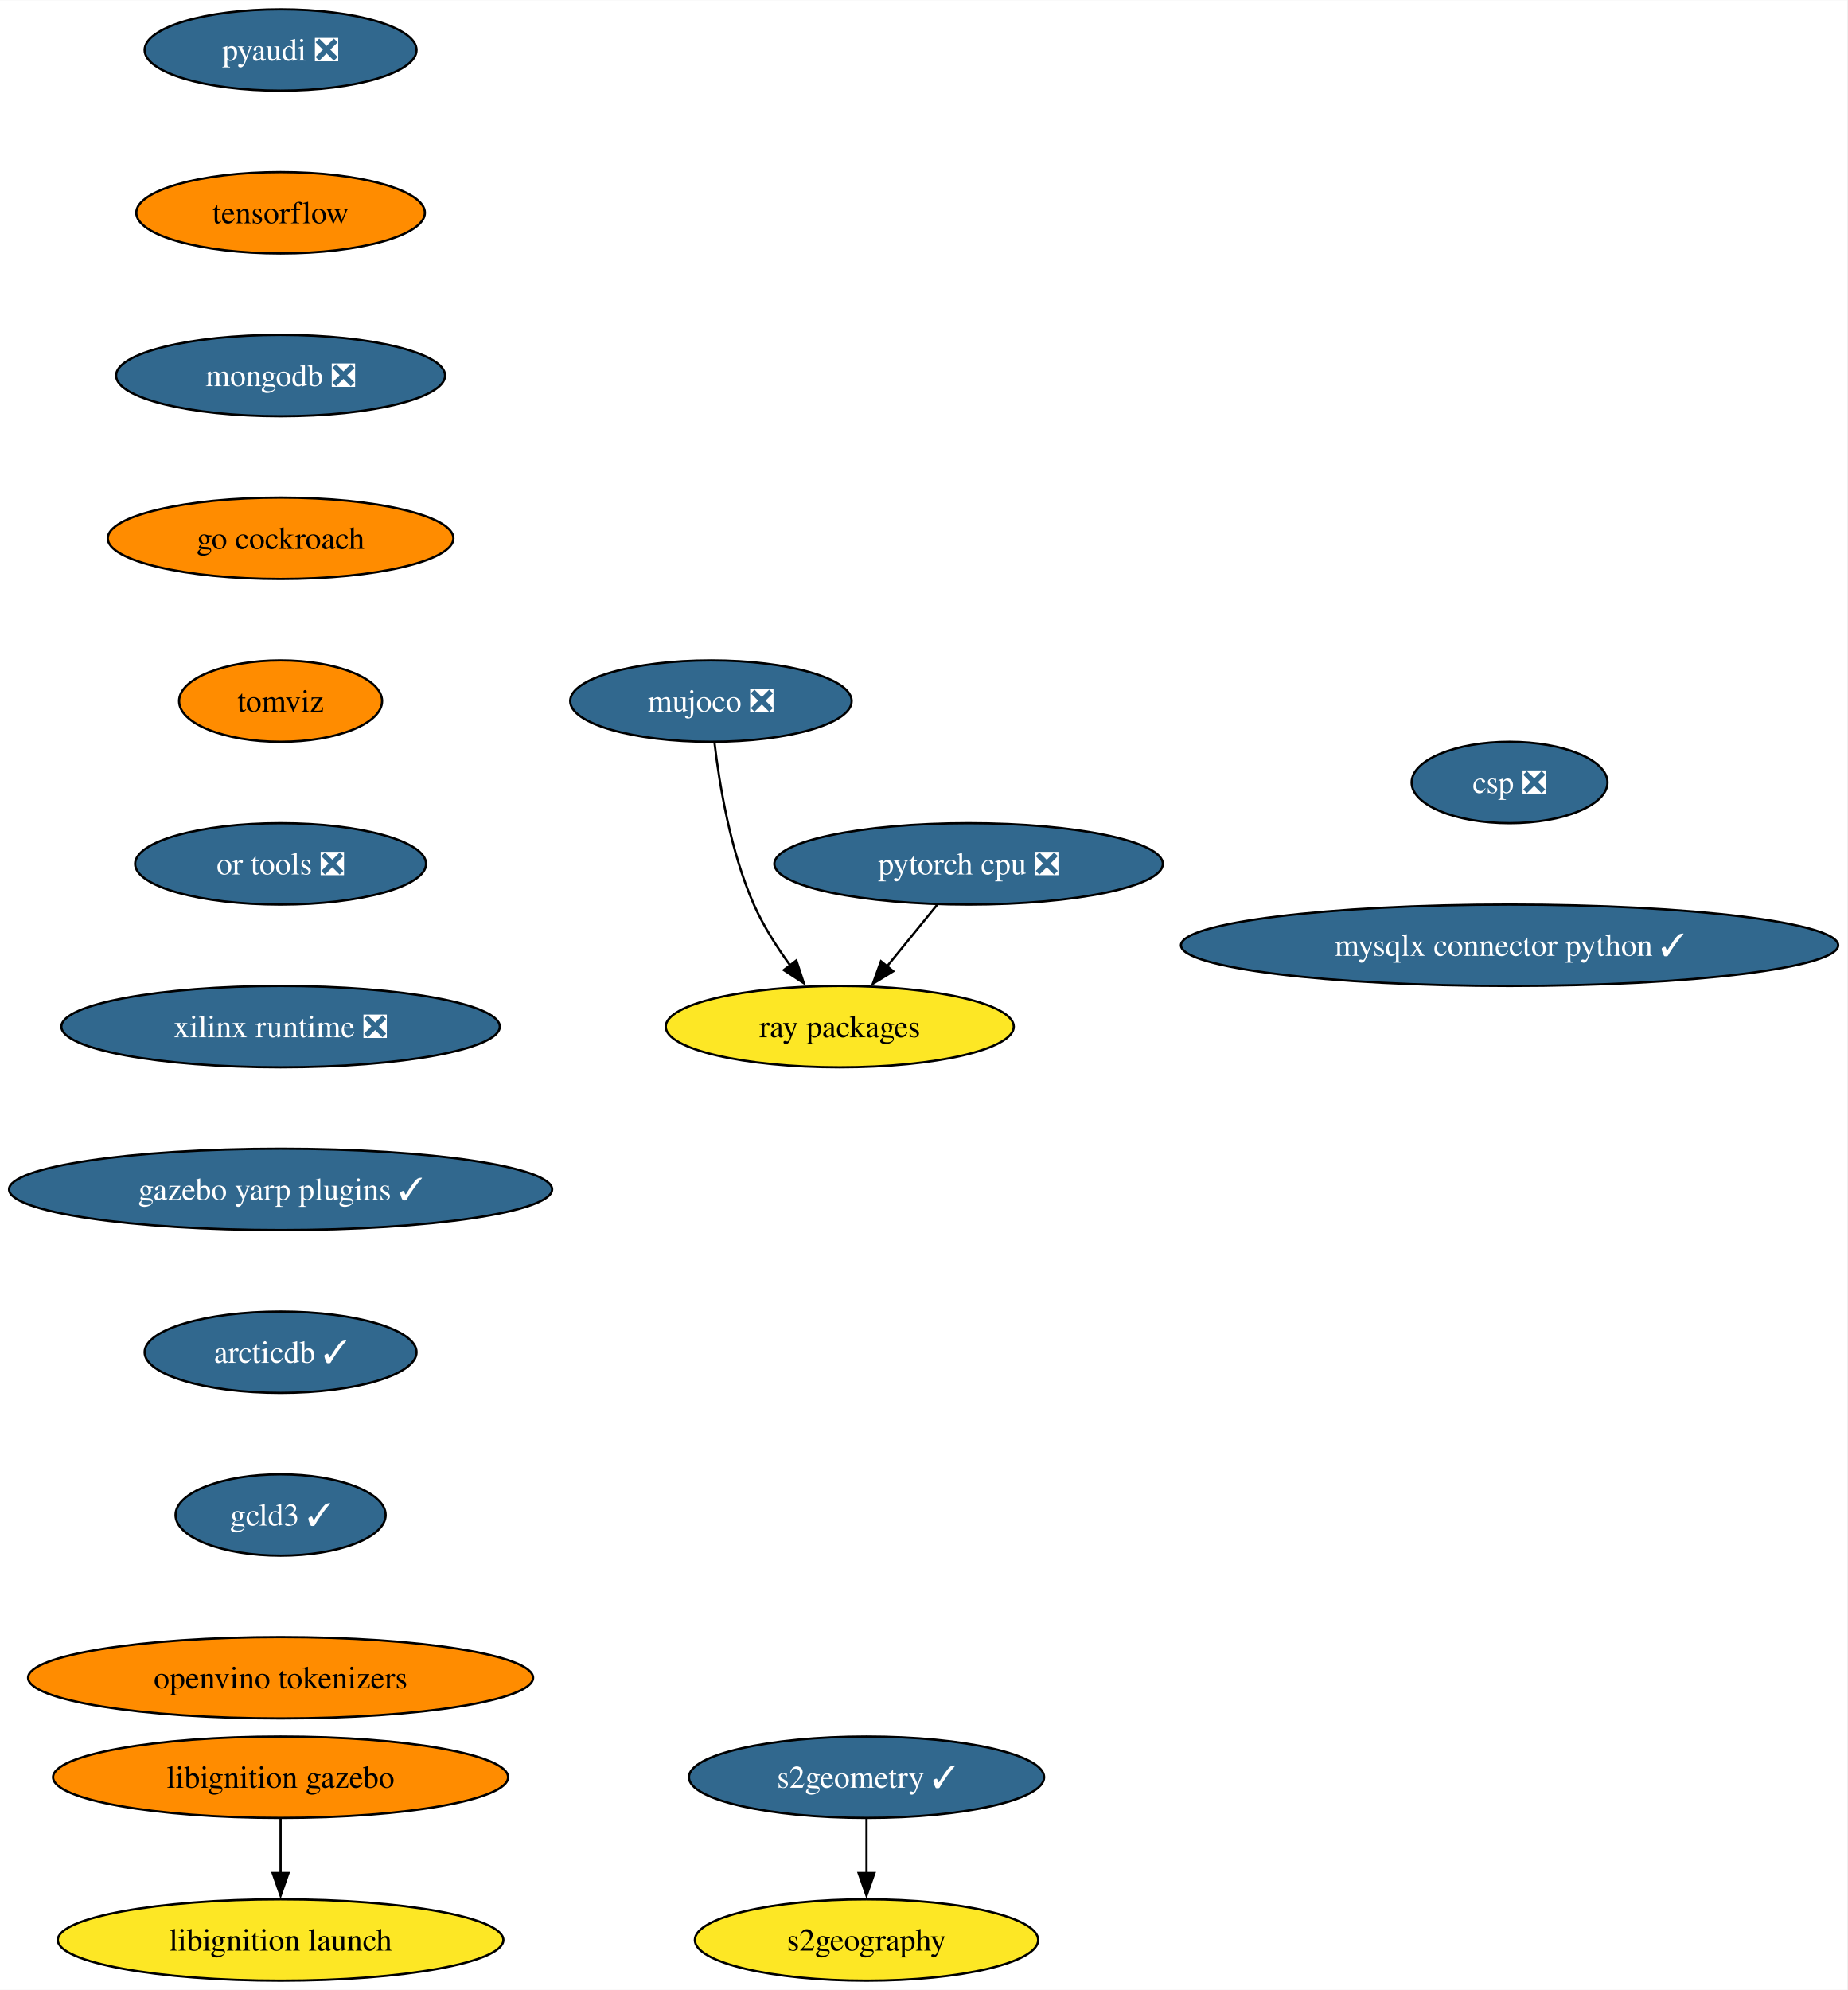
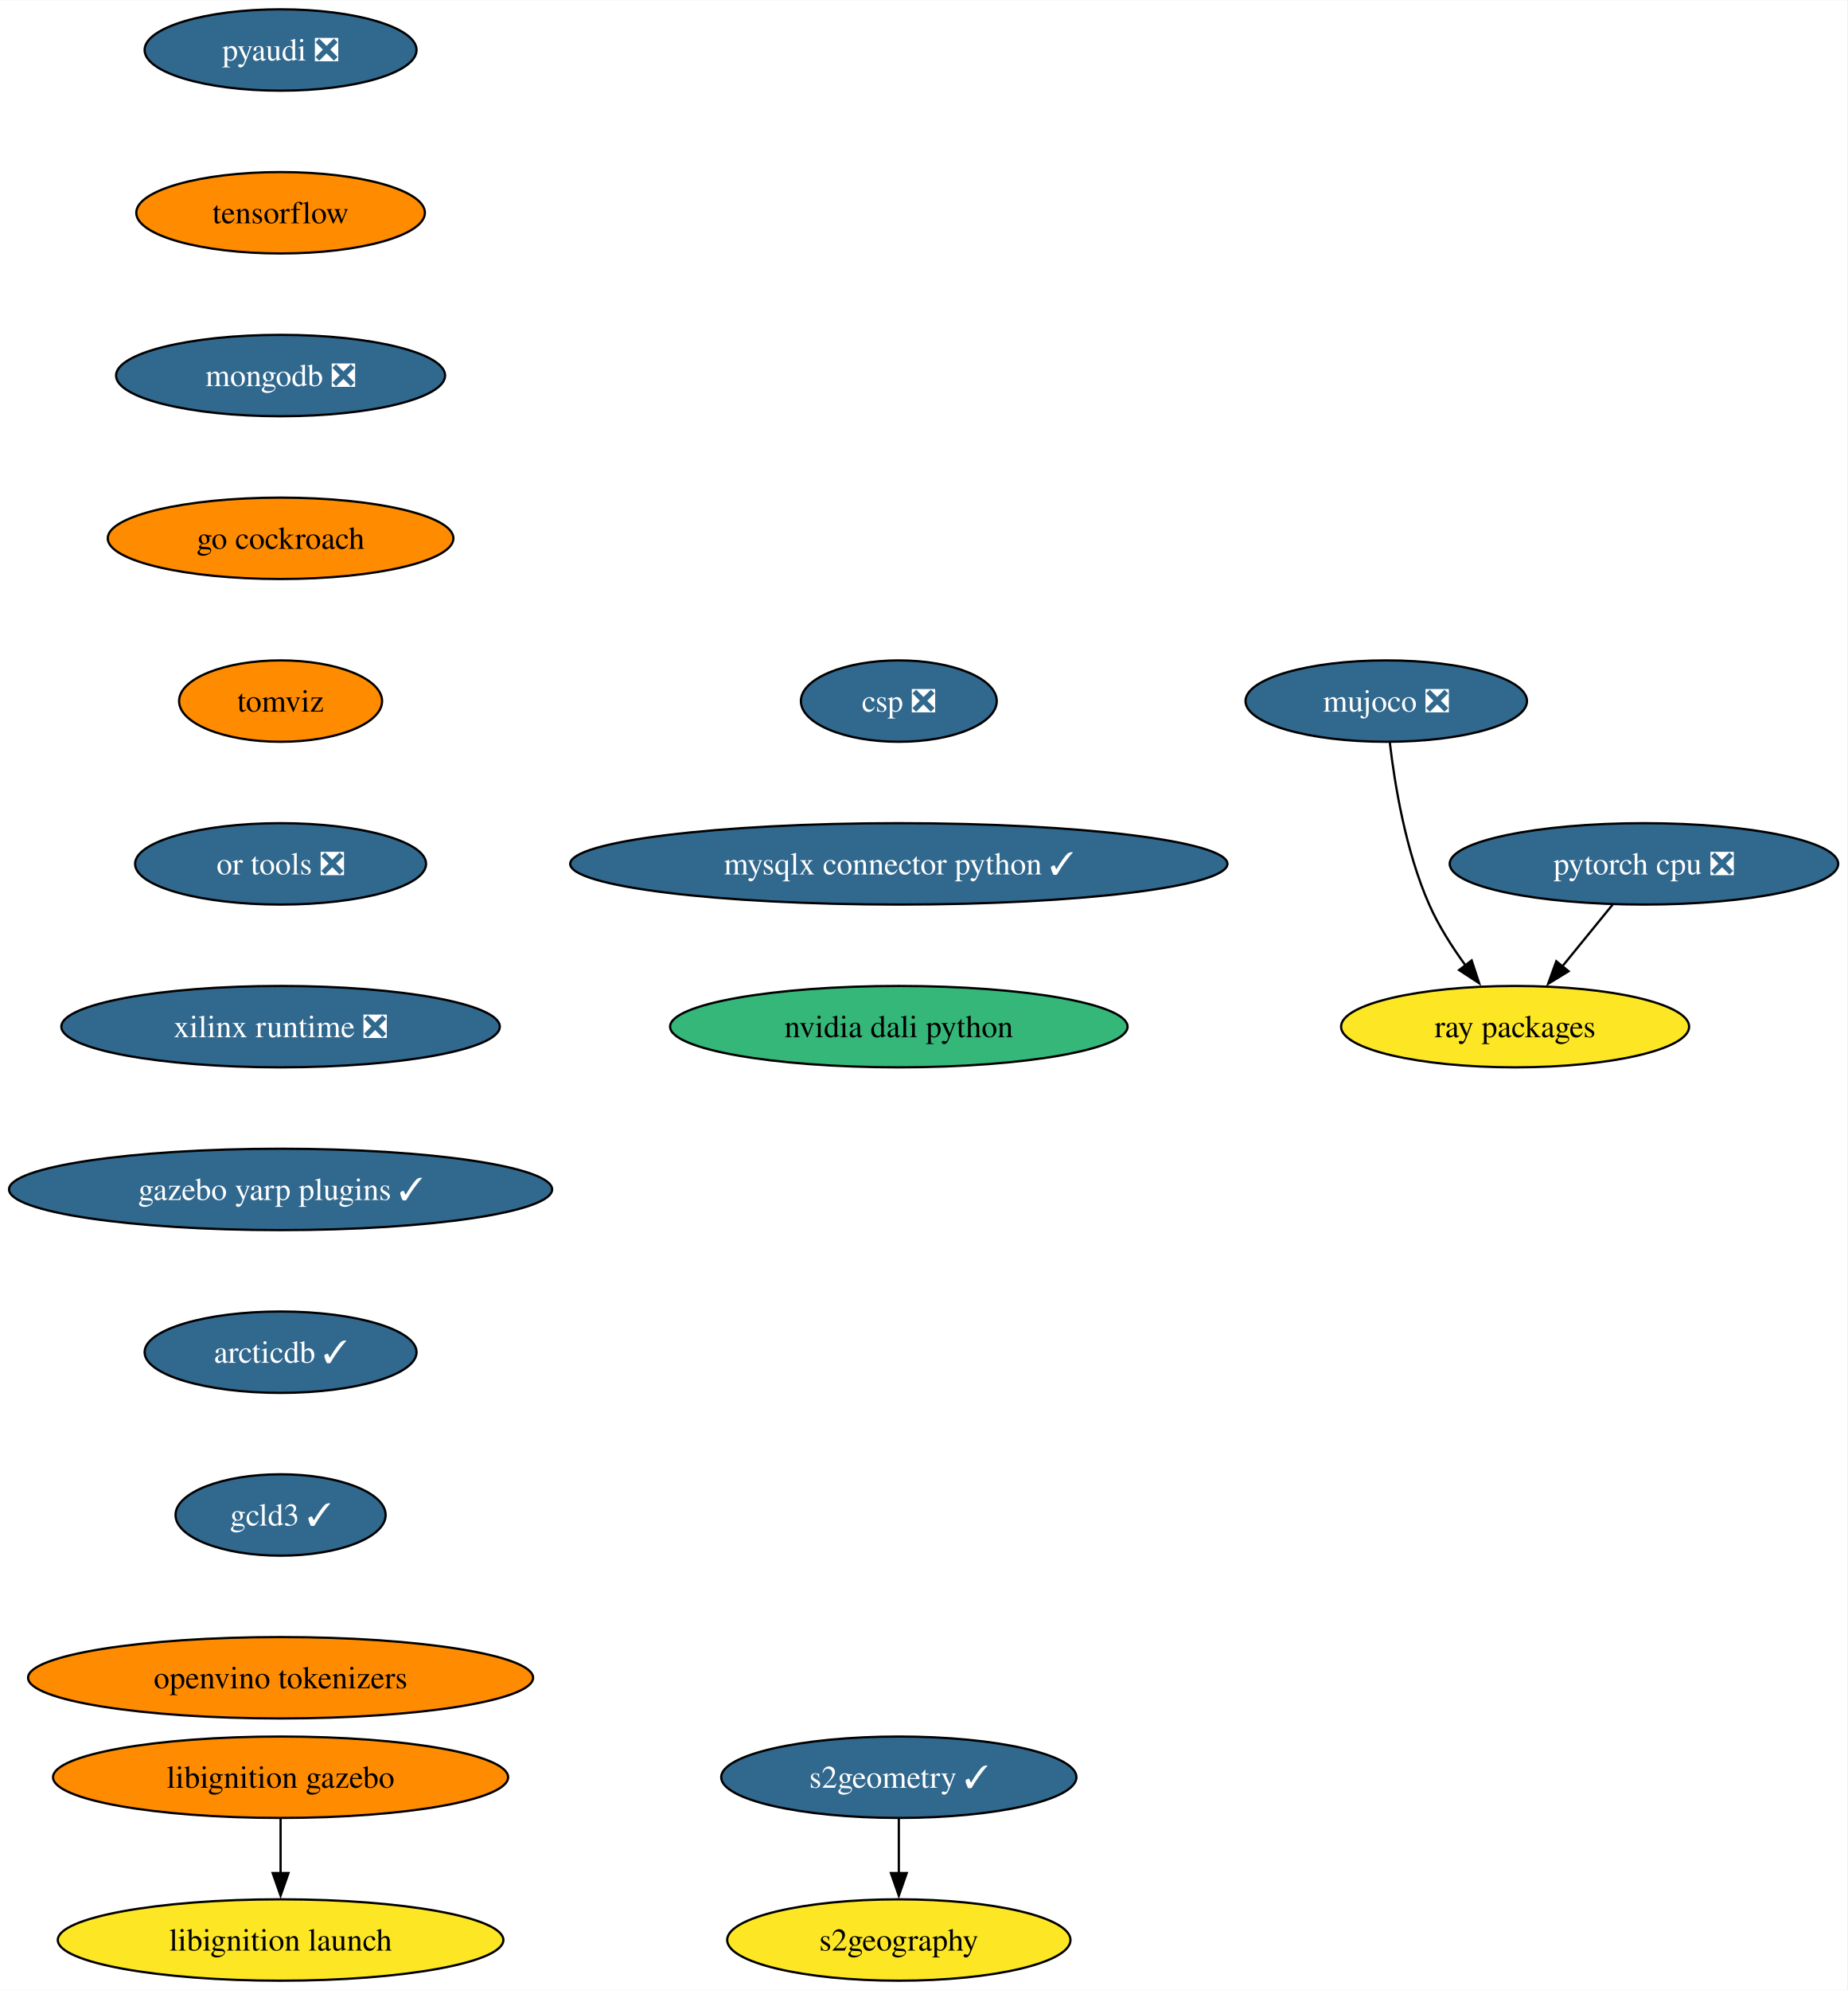
<svg xmlns="http://www.w3.org/2000/svg" xmlns:xlink="http://www.w3.org/1999/xlink" width="817pt" height="880pt" viewBox="0.00 0.00 817.21 880.00">
  <g id="graph0" class="graph" transform="scale(1 1) rotate(0) translate(4 876)">
    <polygon fill="white" stroke="none" points="-4,4 -4,-876 813.21,-876 813.21,4 -4,4" />
    <g id="node1" class="node">
      <g id="a_node1">
        <a xlink:href="https://github.com/conda-forge/pyaudi-feedstock/pull/44" xlink:title="pyaudi ❎">
          <ellipse fill="#31688e" stroke="black" cx="120.13" cy="-854" rx="60.15" ry="18" />
          <text text-anchor="middle" x="120.13" y="-849.33" font-family="Times,serif" font-size="14.00" fill="white">pyaudi ❎</text>
        </a>
      </g>
    </g>
    <g id="node2" class="node">
      <g id="a_node2">
        <a xlink:href="https://github.com/conda-forge/tensorflow-feedstock" xlink:title="tensorflow">
          <ellipse fill="#ff8c00" stroke="black" cx="120.13" cy="-782" rx="63.84" ry="18" />
          <text text-anchor="middle" x="120.13" y="-777.33" font-family="Times,serif" font-size="14.00">tensorflow</text>
        </a>
      </g>
    </g>
    <g id="node3" class="node">
      <g id="a_node3">
        <a xlink:href="https://github.com/conda-forge/mongodb-feedstock/pull/97" xlink:title="mongodb ❎">
          <ellipse fill="#31688e" stroke="black" cx="120.13" cy="-710" rx="72.78" ry="18" />
          <text text-anchor="middle" x="120.13" y="-705.33" font-family="Times,serif" font-size="14.00" fill="white">mongodb ❎</text>
        </a>
      </g>
    </g>
    <g id="node6" class="node">
      <g id="a_node6">
        <a xlink:href="https://github.com/conda-forge/go-cockroach-feedstock" xlink:title="go cockroach">
          <ellipse fill="#ff8c00" stroke="black" cx="120.13" cy="-638" rx="76.46" ry="18" />
          <text text-anchor="middle" x="120.13" y="-633.33" font-family="Times,serif" font-size="14.00">go cockroach</text>
        </a>
      </g>
    </g>
    <g id="node4" class="node">
      <g id="a_node4">
        <a xlink:href="https://github.com/conda-forge/pytorch-cpu-feedstock/pull/265" xlink:title="pytorch cpu ❎">
-           <ellipse fill="#31688e" stroke="black" cx="424.51" cy="-494" rx="85.93" ry="18" />
-           <text text-anchor="middle" x="424.51" y="-489.32" font-family="Times,serif" font-size="14.00" fill="white">pytorch cpu ❎</text>
+           <ellipse fill="#31688e" stroke="black" cx="723.28" cy="-494" rx="85.93" ry="18" />
+           <text text-anchor="middle" x="723.28" y="-489.32" font-family="Times,serif" font-size="14.00" fill="white">pytorch cpu ❎</text>
        </a>
      </g>
    </g>
    <g id="node5" class="node">
      <g id="a_node5">
        <a xlink:href="https://github.com/conda-forge/ray-packages-feedstock" xlink:title="ray packages">
-           <ellipse fill="#fde725" stroke="black" cx="367.51" cy="-422" rx="76.99" ry="18" />
-           <text text-anchor="middle" x="367.51" y="-417.32" font-family="Times,serif" font-size="14.00">ray packages</text>
+           <ellipse fill="#fde725" stroke="black" cx="666.28" cy="-422" rx="76.99" ry="18" />
+           <text text-anchor="middle" x="666.28" y="-417.32" font-family="Times,serif" font-size="14.00">ray packages</text>
        </a>
      </g>
    </g>
    <g id="edge3" class="edge">
-       <path fill="none" stroke="black" d="M410.72,-476.05C403.99,-467.8 395.77,-457.7 388.31,-448.54" />
-       <polygon fill="black" stroke="black" points="391.17,-446.51 382.14,-440.96 385.74,-450.93 391.17,-446.51" />
+       <path fill="none" stroke="black" d="M709.48,-476.05C702.76,-467.8 694.53,-457.7 687.07,-448.54" />
+       <polygon fill="black" stroke="black" points="689.93,-446.51 680.9,-440.96 684.51,-450.93 689.93,-446.51" />
    </g>
    <g id="node7" class="node">
      <g id="a_node7">
        <a xlink:href="https://github.com/conda-forge/tomviz-feedstock" xlink:title="tomviz">
          <ellipse fill="#ff8c00" stroke="black" cx="120.13" cy="-566" rx="44.9" ry="18" />
          <text text-anchor="middle" x="120.13" y="-561.33" font-family="Times,serif" font-size="14.00">tomviz</text>
        </a>
      </g>
    </g>
    <g id="node10" class="node">
      <g id="a_node10">
        <a xlink:href="https://github.com/conda-forge/or-tools-feedstock/pull/62" xlink:title="or tools ❎">
          <ellipse fill="#31688e" stroke="black" cx="120.13" cy="-494" rx="64.36" ry="18" />
          <text text-anchor="middle" x="120.13" y="-489.32" font-family="Times,serif" font-size="14.00" fill="white">or tools ❎</text>
        </a>
      </g>
    </g>
    <g id="node8" class="node">
      <g id="a_node8">
        <a xlink:href="https://github.com/conda-forge/s2geometry-feedstock/pull/21" xlink:title="s2geometry ✓">
-           <ellipse fill="#31688e" stroke="black" cx="379.35" cy="-90" rx="78.57" ry="18" />
-           <text text-anchor="middle" x="379.35" y="-85.33" font-family="Times,serif" font-size="14.00" fill="white">s2geometry ✓</text>
+           <ellipse fill="#31688e" stroke="black" cx="393.64" cy="-90" rx="78.57" ry="18" />
+           <text text-anchor="middle" x="393.64" y="-85.33" font-family="Times,serif" font-size="14.00" fill="white">s2geometry ✓</text>
        </a>
      </g>
    </g>
    <g id="node9" class="node">
      <g id="a_node9">
        <a xlink:href="https://github.com/conda-forge/s2geography-feedstock" xlink:title="s2geography">
-           <ellipse fill="#fde725" stroke="black" cx="379.35" cy="-18" rx="75.94" ry="18" />
-           <text text-anchor="middle" x="379.35" y="-13.32" font-family="Times,serif" font-size="14.00">s2geography</text>
+           <ellipse fill="#fde725" stroke="black" cx="393.64" cy="-18" rx="75.94" ry="18" />
+           <text text-anchor="middle" x="393.64" y="-13.32" font-family="Times,serif" font-size="14.00">s2geography</text>
        </a>
      </g>
    </g>
    <g id="edge6" class="edge">
-       <path fill="none" stroke="black" d="M379.35,-71.7C379.35,-64.41 379.35,-55.73 379.35,-47.54" />
-       <polygon fill="black" stroke="black" points="382.85,-47.62 379.35,-37.62 375.85,-47.62 382.85,-47.62" />
+       <path fill="none" stroke="black" d="M393.64,-71.7C393.64,-64.41 393.64,-55.73 393.64,-47.54" />
+       <polygon fill="black" stroke="black" points="397.14,-47.62 393.64,-37.62 390.14,-47.62 397.14,-47.62" />
    </g>
    <g id="node13" class="node">
      <g id="a_node13">
        <a xlink:href="https://github.com/conda-forge/xilinx-runtime-feedstock/pull/37" xlink:title="xilinx runtime ❎">
          <ellipse fill="#31688e" stroke="black" cx="120.13" cy="-422" rx="96.98" ry="18" />
          <text text-anchor="middle" x="120.13" y="-417.32" font-family="Times,serif" font-size="14.00" fill="white">xilinx runtime ❎</text>
        </a>
      </g>
    </g>
    <g id="node11" class="node">
      <g id="a_node11">
        <a xlink:href="https://github.com/conda-forge/libignition-gazebo-feedstock" xlink:title="libignition gazebo">
          <ellipse fill="#ff8c00" stroke="black" cx="120.13" cy="-90" rx="100.66" ry="18" />
          <text text-anchor="middle" x="120.13" y="-85.33" font-family="Times,serif" font-size="14.00">libignition gazebo</text>
        </a>
      </g>
    </g>
    <g id="node12" class="node">
      <g id="a_node12">
        <a xlink:href="https://github.com/conda-forge/libignition-launch-feedstock" xlink:title="libignition launch">
          <ellipse fill="#fde725" stroke="black" cx="120.13" cy="-18" rx="98.56" ry="18" />
          <text text-anchor="middle" x="120.13" y="-13.32" font-family="Times,serif" font-size="14.00">libignition launch</text>
        </a>
      </g>
    </g>
    <g id="edge8" class="edge">
      <path fill="none" stroke="black" d="M120.13,-71.7C120.13,-64.41 120.13,-55.73 120.13,-47.54" />
      <polygon fill="black" stroke="black" points="123.63,-47.62 120.13,-37.62 116.63,-47.62 123.63,-47.62" />
    </g>
    <g id="node15" class="node">
      <g id="a_node15">
        <a xlink:href="https://github.com/conda-forge/gazebo-yarp-plugins-feedstock/pull/34" xlink:title="gazebo yarp plugins ✓">
          <ellipse fill="#31688e" stroke="black" cx="120.13" cy="-350" rx="120.13" ry="18" />
          <text text-anchor="middle" x="120.13" y="-345.32" font-family="Times,serif" font-size="14.00" fill="white">gazebo yarp plugins ✓</text>
        </a>
      </g>
    </g>
    <g id="node14" class="node">
      <g id="a_node14">
        <a xlink:href="https://github.com/conda-forge/mujoco-feedstock/pull/63" xlink:title="mujoco ❎">
-           <ellipse fill="#31688e" stroke="black" cx="310.51" cy="-566" rx="62.26" ry="18" />
-           <text text-anchor="middle" x="310.51" y="-561.33" font-family="Times,serif" font-size="14.00" fill="white">mujoco ❎</text>
+           <ellipse fill="#31688e" stroke="black" cx="609.28" cy="-566" rx="62.26" ry="18" />
+           <text text-anchor="middle" x="609.28" y="-561.33" font-family="Times,serif" font-size="14.00" fill="white">mujoco ❎</text>
        </a>
      </g>
    </g>
    <g id="edge10" class="edge">
-       <path fill="none" stroke="black" d="M312.09,-547.62C314.25,-529.2 319.1,-499.55 329.51,-476 333.66,-466.62 339.63,-457.25 345.61,-449.04" />
-       <polygon fill="black" stroke="black" points="348.3,-451.29 351.61,-441.23 342.74,-447.03 348.3,-451.29" />
+       <path fill="none" stroke="black" d="M610.86,-547.62C613.01,-529.2 617.87,-499.55 628.28,-476 632.42,-466.62 638.39,-457.25 644.37,-449.04" />
+       <polygon fill="black" stroke="black" points="647.06,-451.29 650.37,-441.23 641.51,-447.03 647.06,-451.29" />
    </g>
    <g id="node16" class="node">
      <g id="a_node16">
        <a xlink:href="https://github.com/conda-forge/arcticdb-feedstock/pull/307" xlink:title="arcticdb ✓">
          <ellipse fill="#31688e" stroke="black" cx="120.13" cy="-278" rx="60.15" ry="18" />
          <text text-anchor="middle" x="120.13" y="-273.32" font-family="Times,serif" font-size="14.00" fill="white">arcticdb ✓</text>
        </a>
      </g>
    </g>
    <g id="node17" class="node">
      <g id="a_node17">
        <a xlink:href="https://github.com/conda-forge/gcld3-feedstock/pull/11" xlink:title="gcld3 ✓">
          <ellipse fill="#31688e" stroke="black" cx="120.13" cy="-206" rx="46.47" ry="18" />
          <text text-anchor="middle" x="120.13" y="-201.33" font-family="Times,serif" font-size="14.00" fill="white">gcld3 ✓</text>
        </a>
      </g>
    </g>
    <g id="node18" class="node">
      <g id="a_node18">
        <a xlink:href="https://github.com/conda-forge/openvino-tokenizers-feedstock" xlink:title="openvino tokenizers">
          <ellipse fill="#ff8c00" stroke="black" cx="120.13" cy="-134" rx="111.71" ry="18" />
          <text text-anchor="middle" x="120.13" y="-129.32" font-family="Times,serif" font-size="14.00">openvino tokenizers</text>
        </a>
      </g>
    </g>
    <g id="node19" class="node">
      <g id="a_node19">
        <a xlink:href="https://github.com/conda-forge/csp-feedstock/pull/38" xlink:title="csp ❎">
-           <ellipse fill="#31688e" stroke="black" cx="663.83" cy="-530" rx="43.32" ry="18" />
-           <text text-anchor="middle" x="663.83" y="-525.33" font-family="Times,serif" font-size="14.00" fill="white">csp ❎</text>
+           <ellipse fill="#31688e" stroke="black" cx="393.64" cy="-566" rx="43.32" ry="18" />
+           <text text-anchor="middle" x="393.64" y="-561.33" font-family="Times,serif" font-size="14.00" fill="white">csp ❎</text>
        </a>
      </g>
    </g>
    <g id="node20" class="node">
      <g id="a_node20">
        <a xlink:href="https://github.com/conda-forge/mysqlx-connector-python-feedstock/pull/8" xlink:title="mysqlx connector python ✓">
-           <ellipse fill="#31688e" stroke="black" cx="663.83" cy="-458" rx="145.38" ry="18" />
-           <text text-anchor="middle" x="663.83" y="-453.32" font-family="Times,serif" font-size="14.00" fill="white">mysqlx connector python ✓</text>
+           <ellipse fill="#31688e" stroke="black" cx="393.64" cy="-494" rx="145.38" ry="18" />
+           <text text-anchor="middle" x="393.64" y="-489.32" font-family="Times,serif" font-size="14.00" fill="white">mysqlx connector python ✓</text>
+         </a>
+       </g>
+     </g>
+     <g id="node21" class="node">
+       <g id="a_node21">
+         <a xlink:href="https://github.com/conda-forge/nvidia-dali-python-feedstock" xlink:title="nvidia dali python">
+           <ellipse fill="#35b779" stroke="black" cx="393.64" cy="-422" rx="101.19" ry="18" />
+           <text text-anchor="middle" x="393.64" y="-417.32" font-family="Times,serif" font-size="14.00">nvidia dali python</text>
        </a>
      </g>
    </g>
  </g>
</svg>
